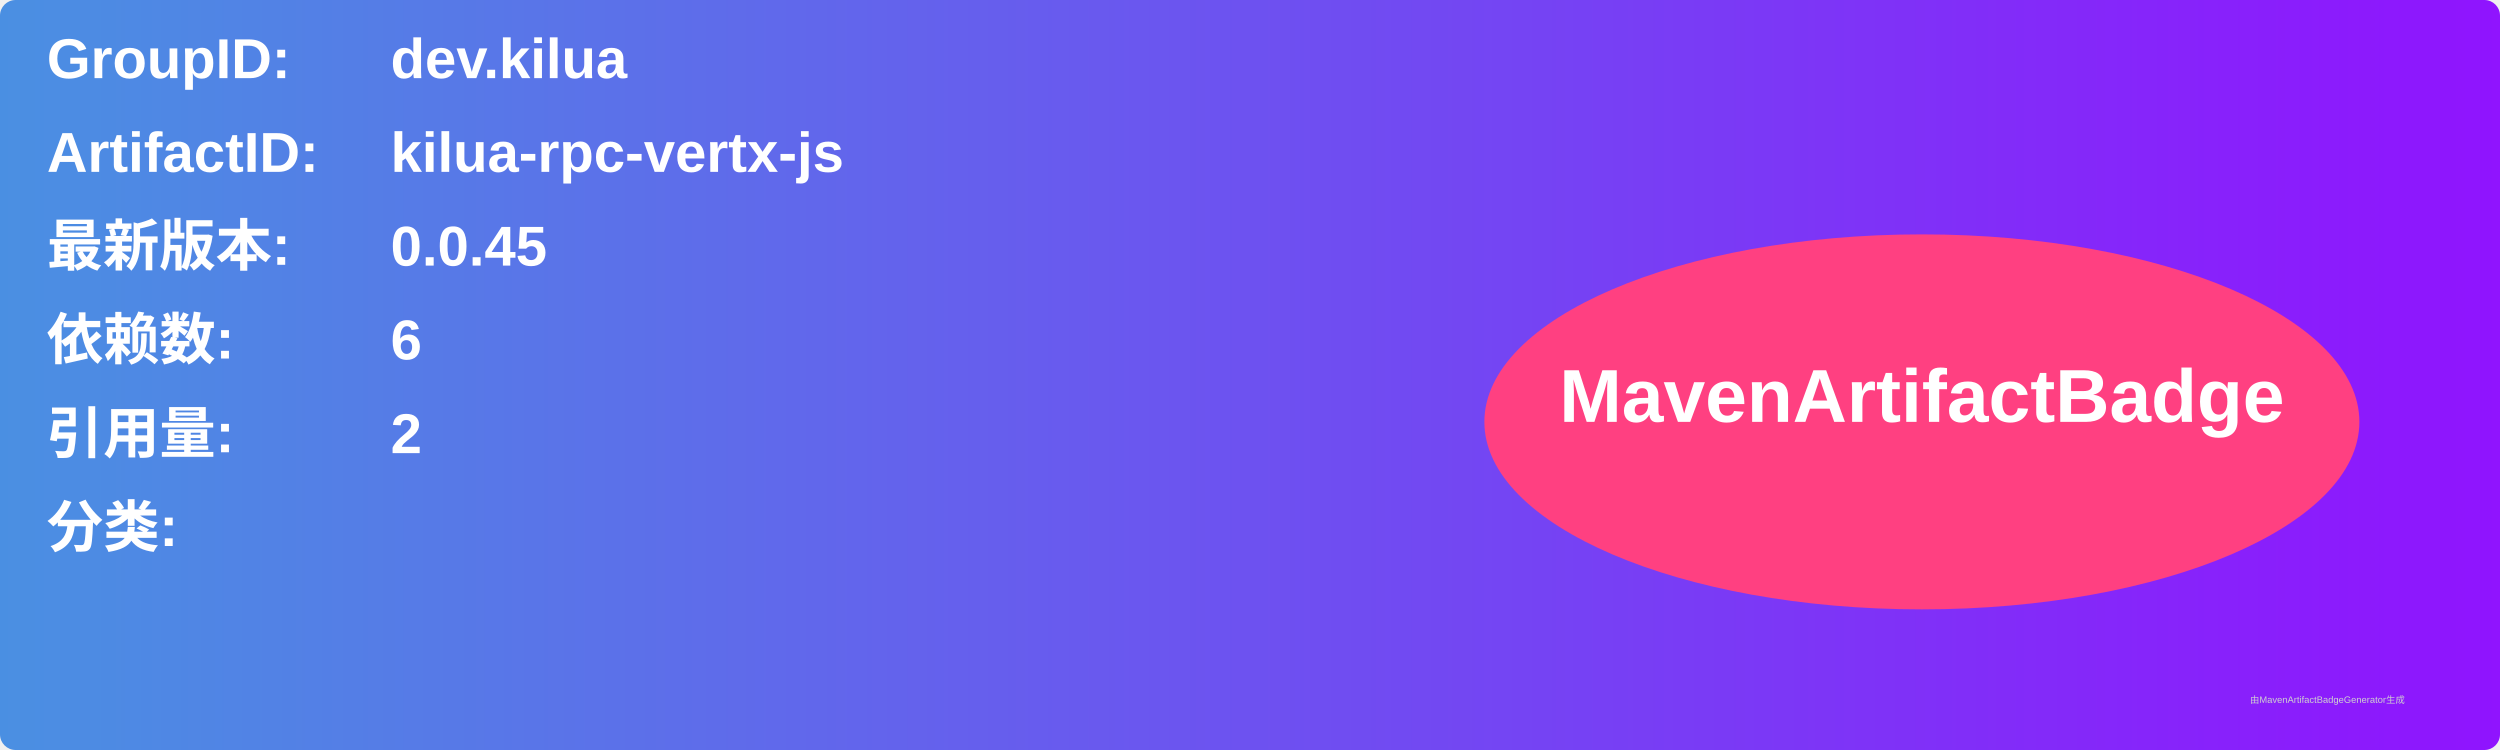
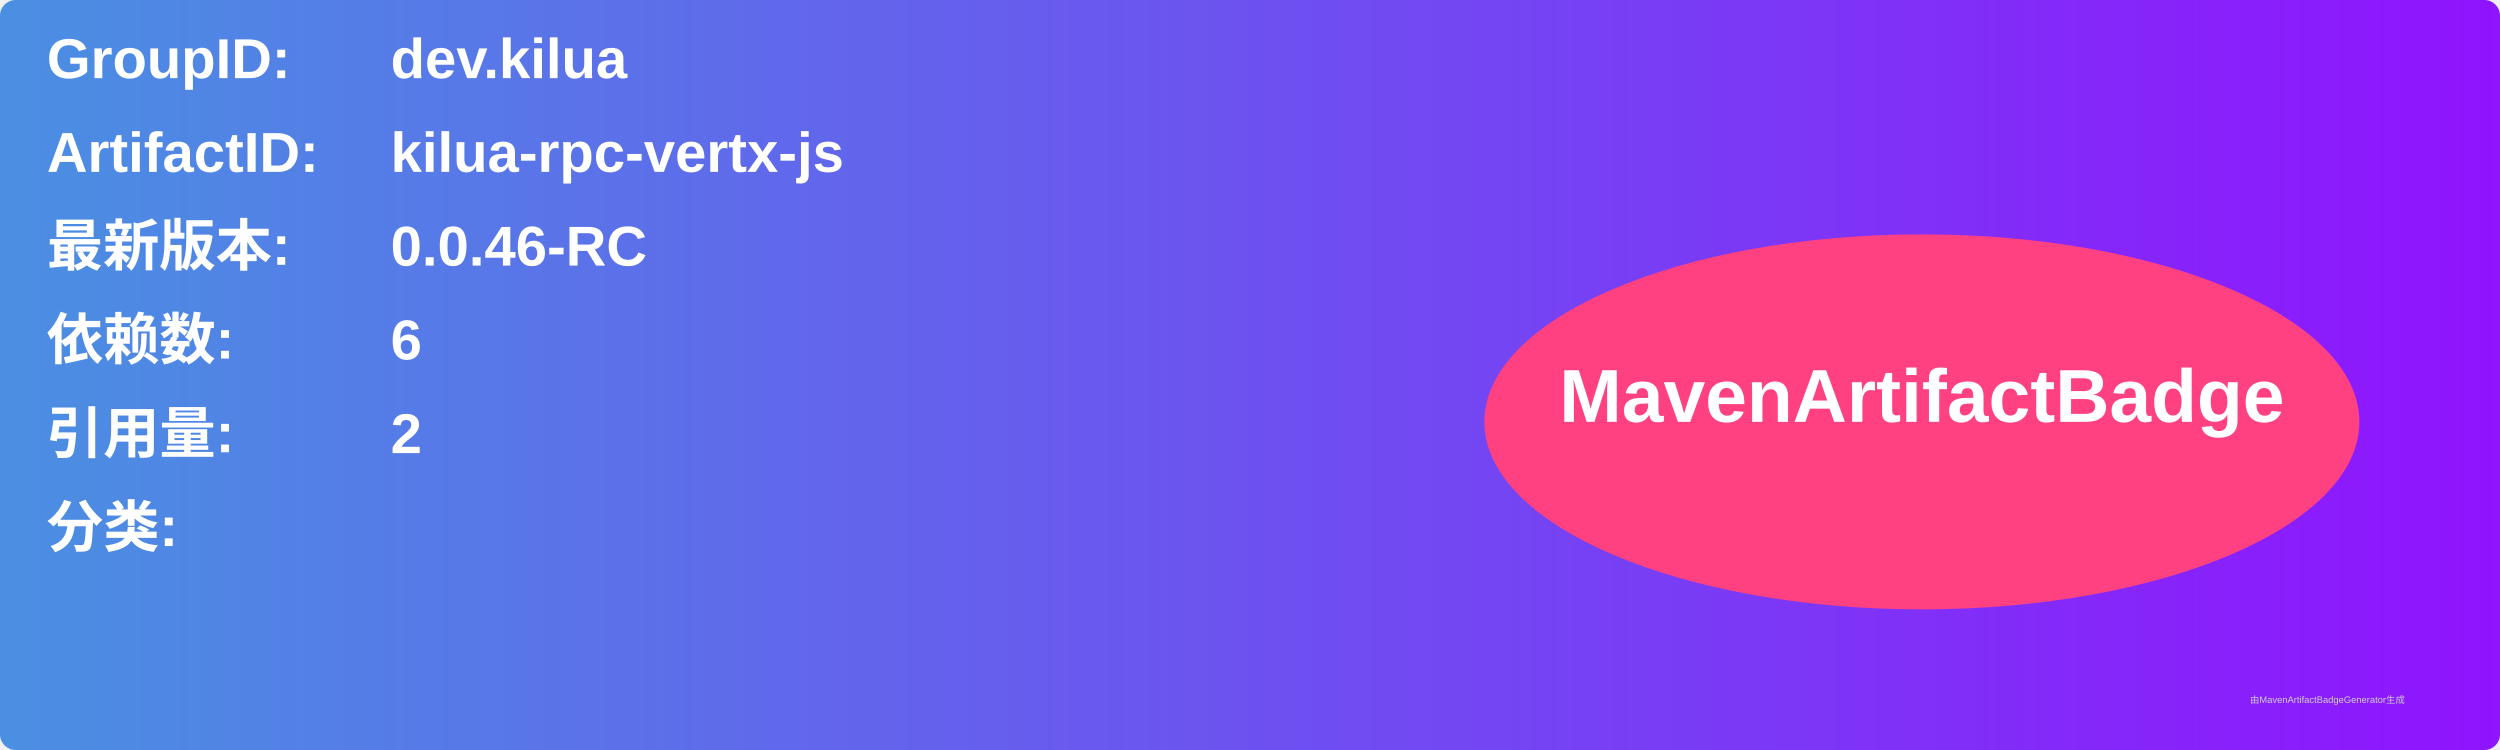
<svg xmlns="http://www.w3.org/2000/svg" width="800" height="240" viewBox="0 0 800 240">
  <linearGradient id="grad" x1="0%" y1="0%" x2="100%" y2="0%">
    <stop offset="0%" stop-color="#4a90e2" />
    <stop offset="100%" stop-color="#9013fe" />
  </linearGradient>
  <rect width="100%" height="100%" rx="5" ry="5" fill="url(#grad)" />
  <g transform="translate(15, 15)">
    <text x="0" y="10" font-family="Arial" font-size="18" fill="white" font-weight="bold" width="260">GroupID:</text>
    <text x="110" y="10" font-family="Arial" font-size="18" fill="white" font-weight="bold" width="460">dev.kilua</text>
    <text x="0" y="40" font-family="Arial" font-size="18" fill="white" font-weight="bold" width="260">ArtifactID:</text>
    <text x="110" y="40" font-family="Arial" font-size="18" fill="white" font-weight="bold" width="460">kilua-rpc-vertx-js</text>
    <text x="0" y="70" font-family="Arial" font-size="18" fill="white" font-weight="bold">最新版本:</text>
    <text x="110" y="70" font-family="Arial" font-size="18" fill="white" font-weight="bold">
-       <tspan font-weight="bold">0.0.45</tspan>
+       <tspan font-weight="bold">0.0.46-RC</tspan>
    </text>
    <text x="0" y="100" font-family="Arial" font-size="18" fill="white" font-weight="bold">依赖数: </text>
    <text x="110" y="100" font-family="Arial" font-size="18" fill="white">
      <tspan font-weight="bold">6</tspan>
    </text>
    <text x="0" y="130" font-family="Arial" font-size="18" fill="white" font-weight="bold">引用量: </text>
    <text x="110" y="130" font-family="Arial" font-size="18" fill="white">
      <tspan font-weight="bold">2</tspan>
    </text>
    <text x="0" y="160" font-family="Arial" font-size="18" fill="white" font-weight="bold">分类:</text>
    <text x="10" y="190" font-family="Arial" font-size="10" fill="white">
      <tspan font-weight="bold" />
    </text>
    <ellipse cx="600" cy="120" rx="140" ry="60" fill="#ff4081" />
    <text x="600" y="120" text-anchor="middle" font-family="Arial" font-size="24" fill="white" font-weight="bold">MavenArtifactBadge</text>
  </g>
  <text x="720" y="225" font-family="Arial" font-size="3" fill="#d0d0d0">由MavenArtifactBadgeGenerator生成</text>
</svg>
